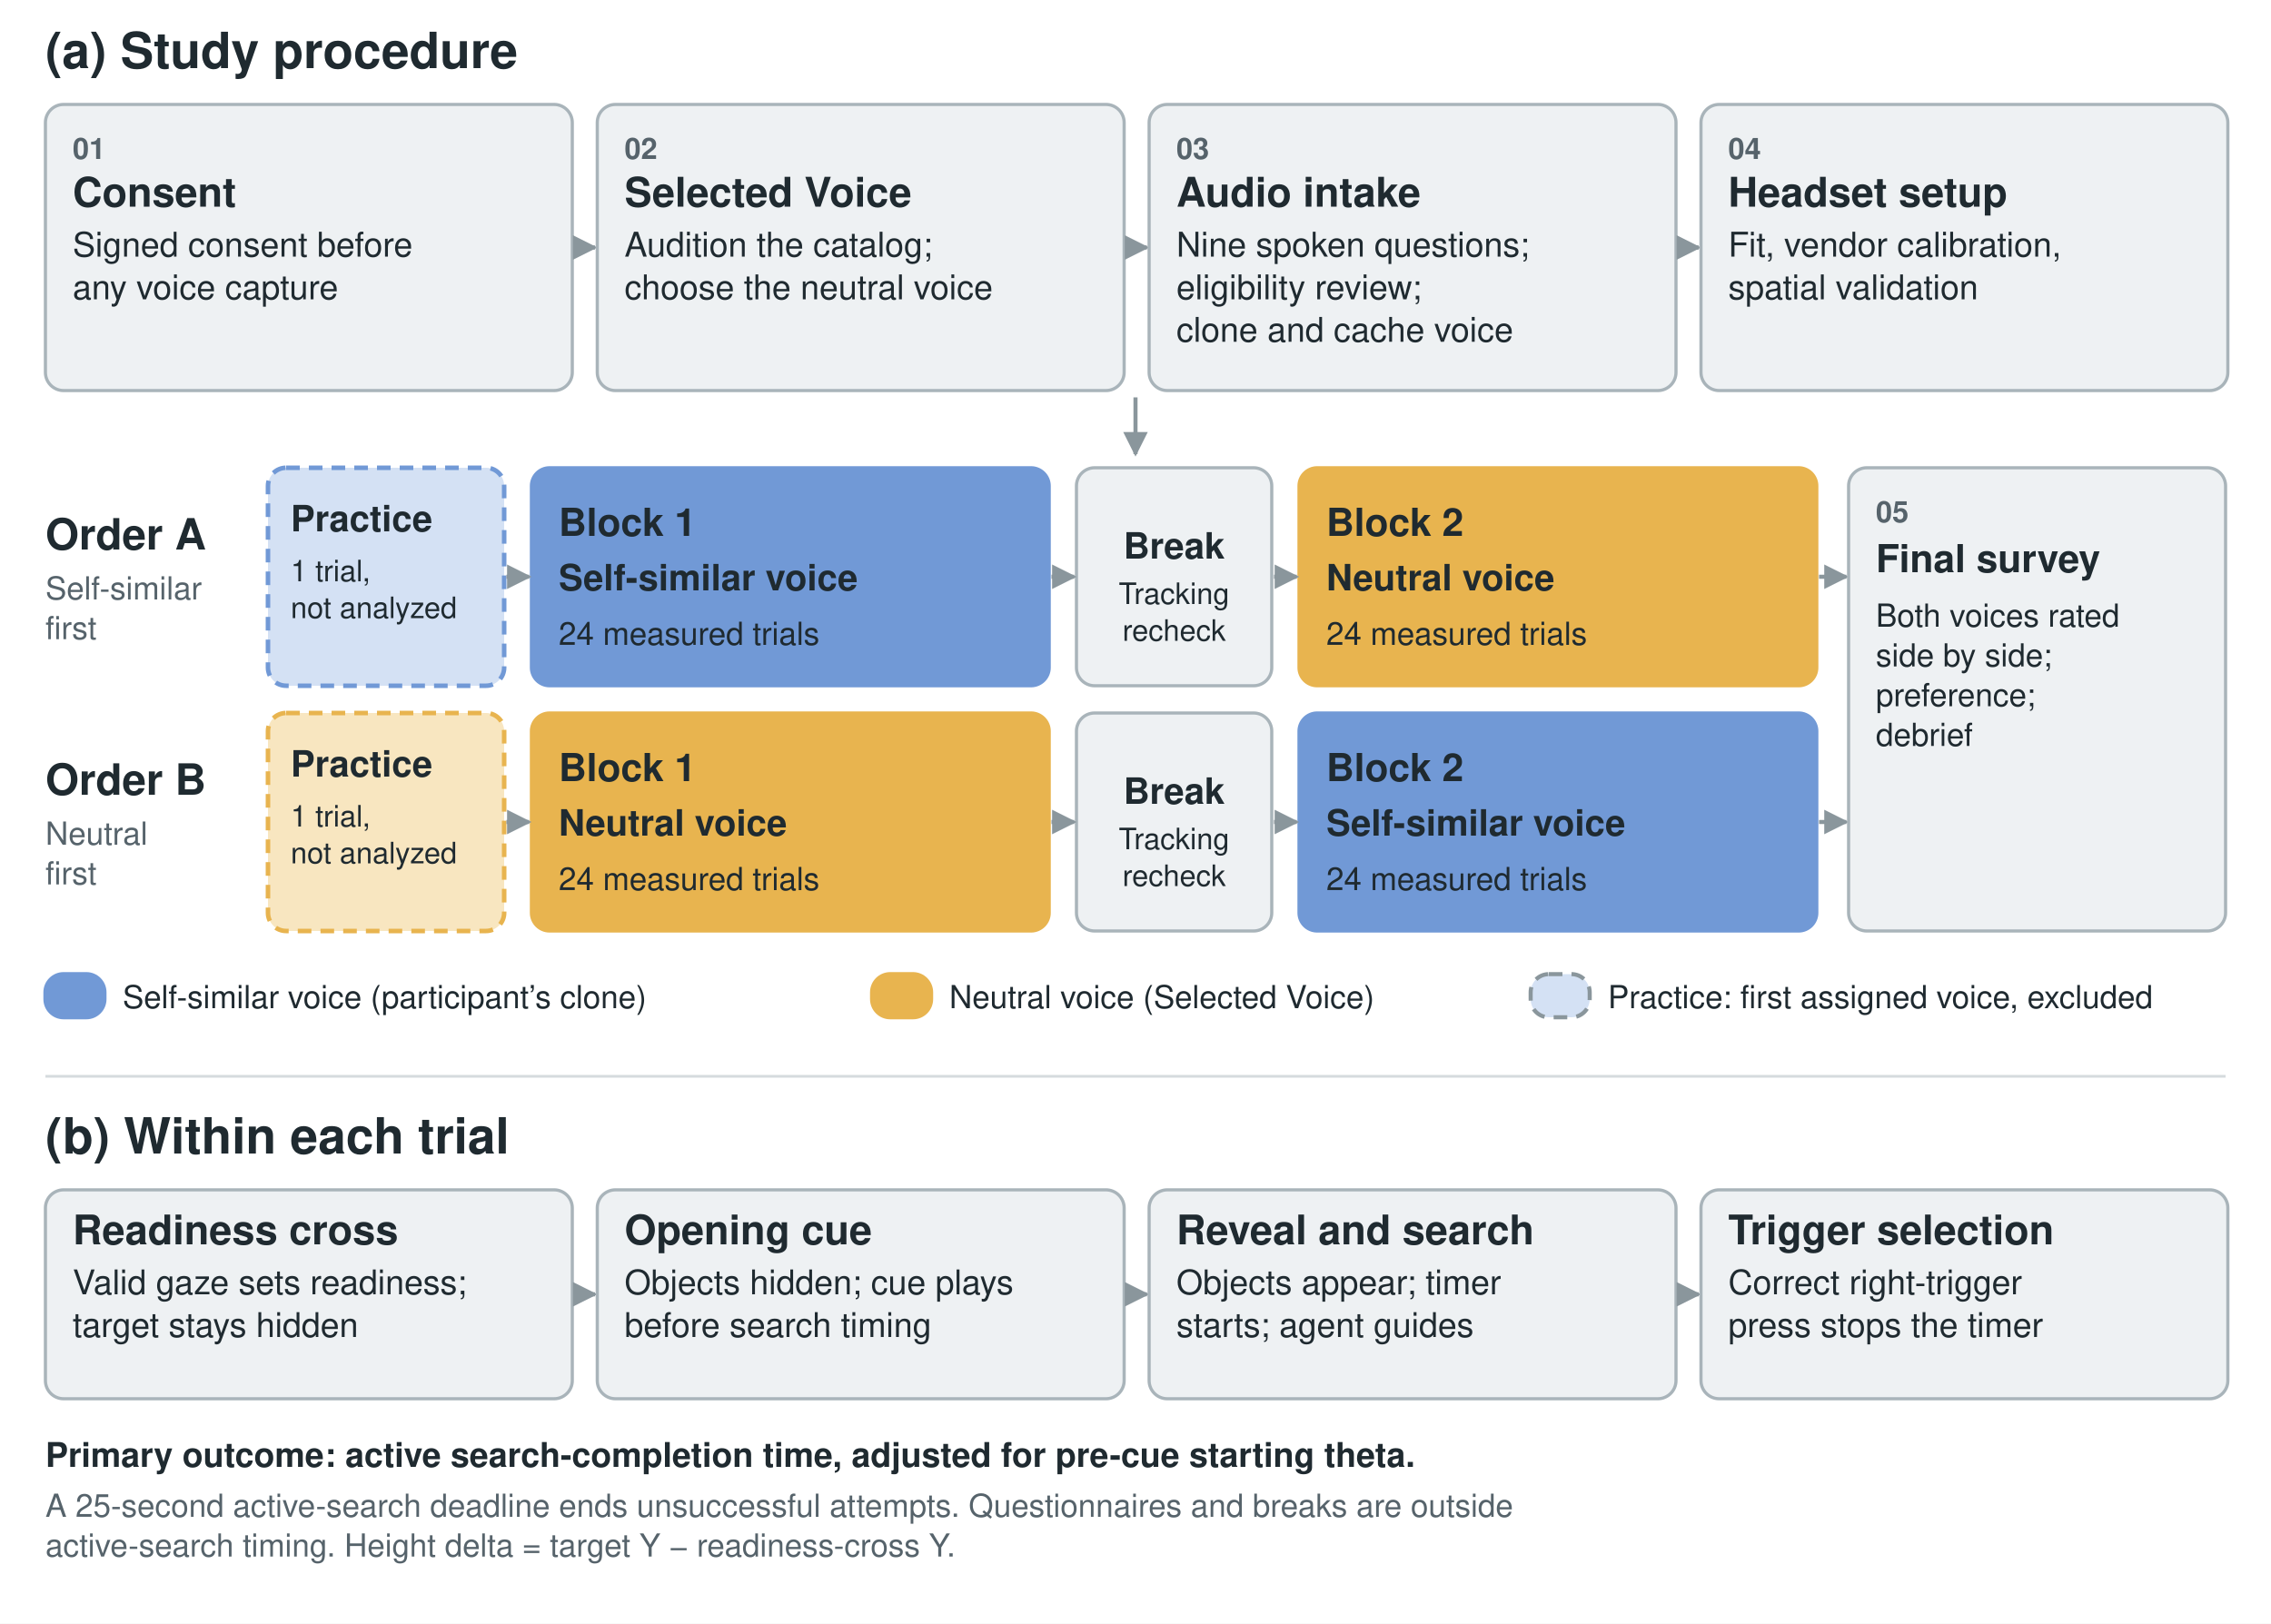
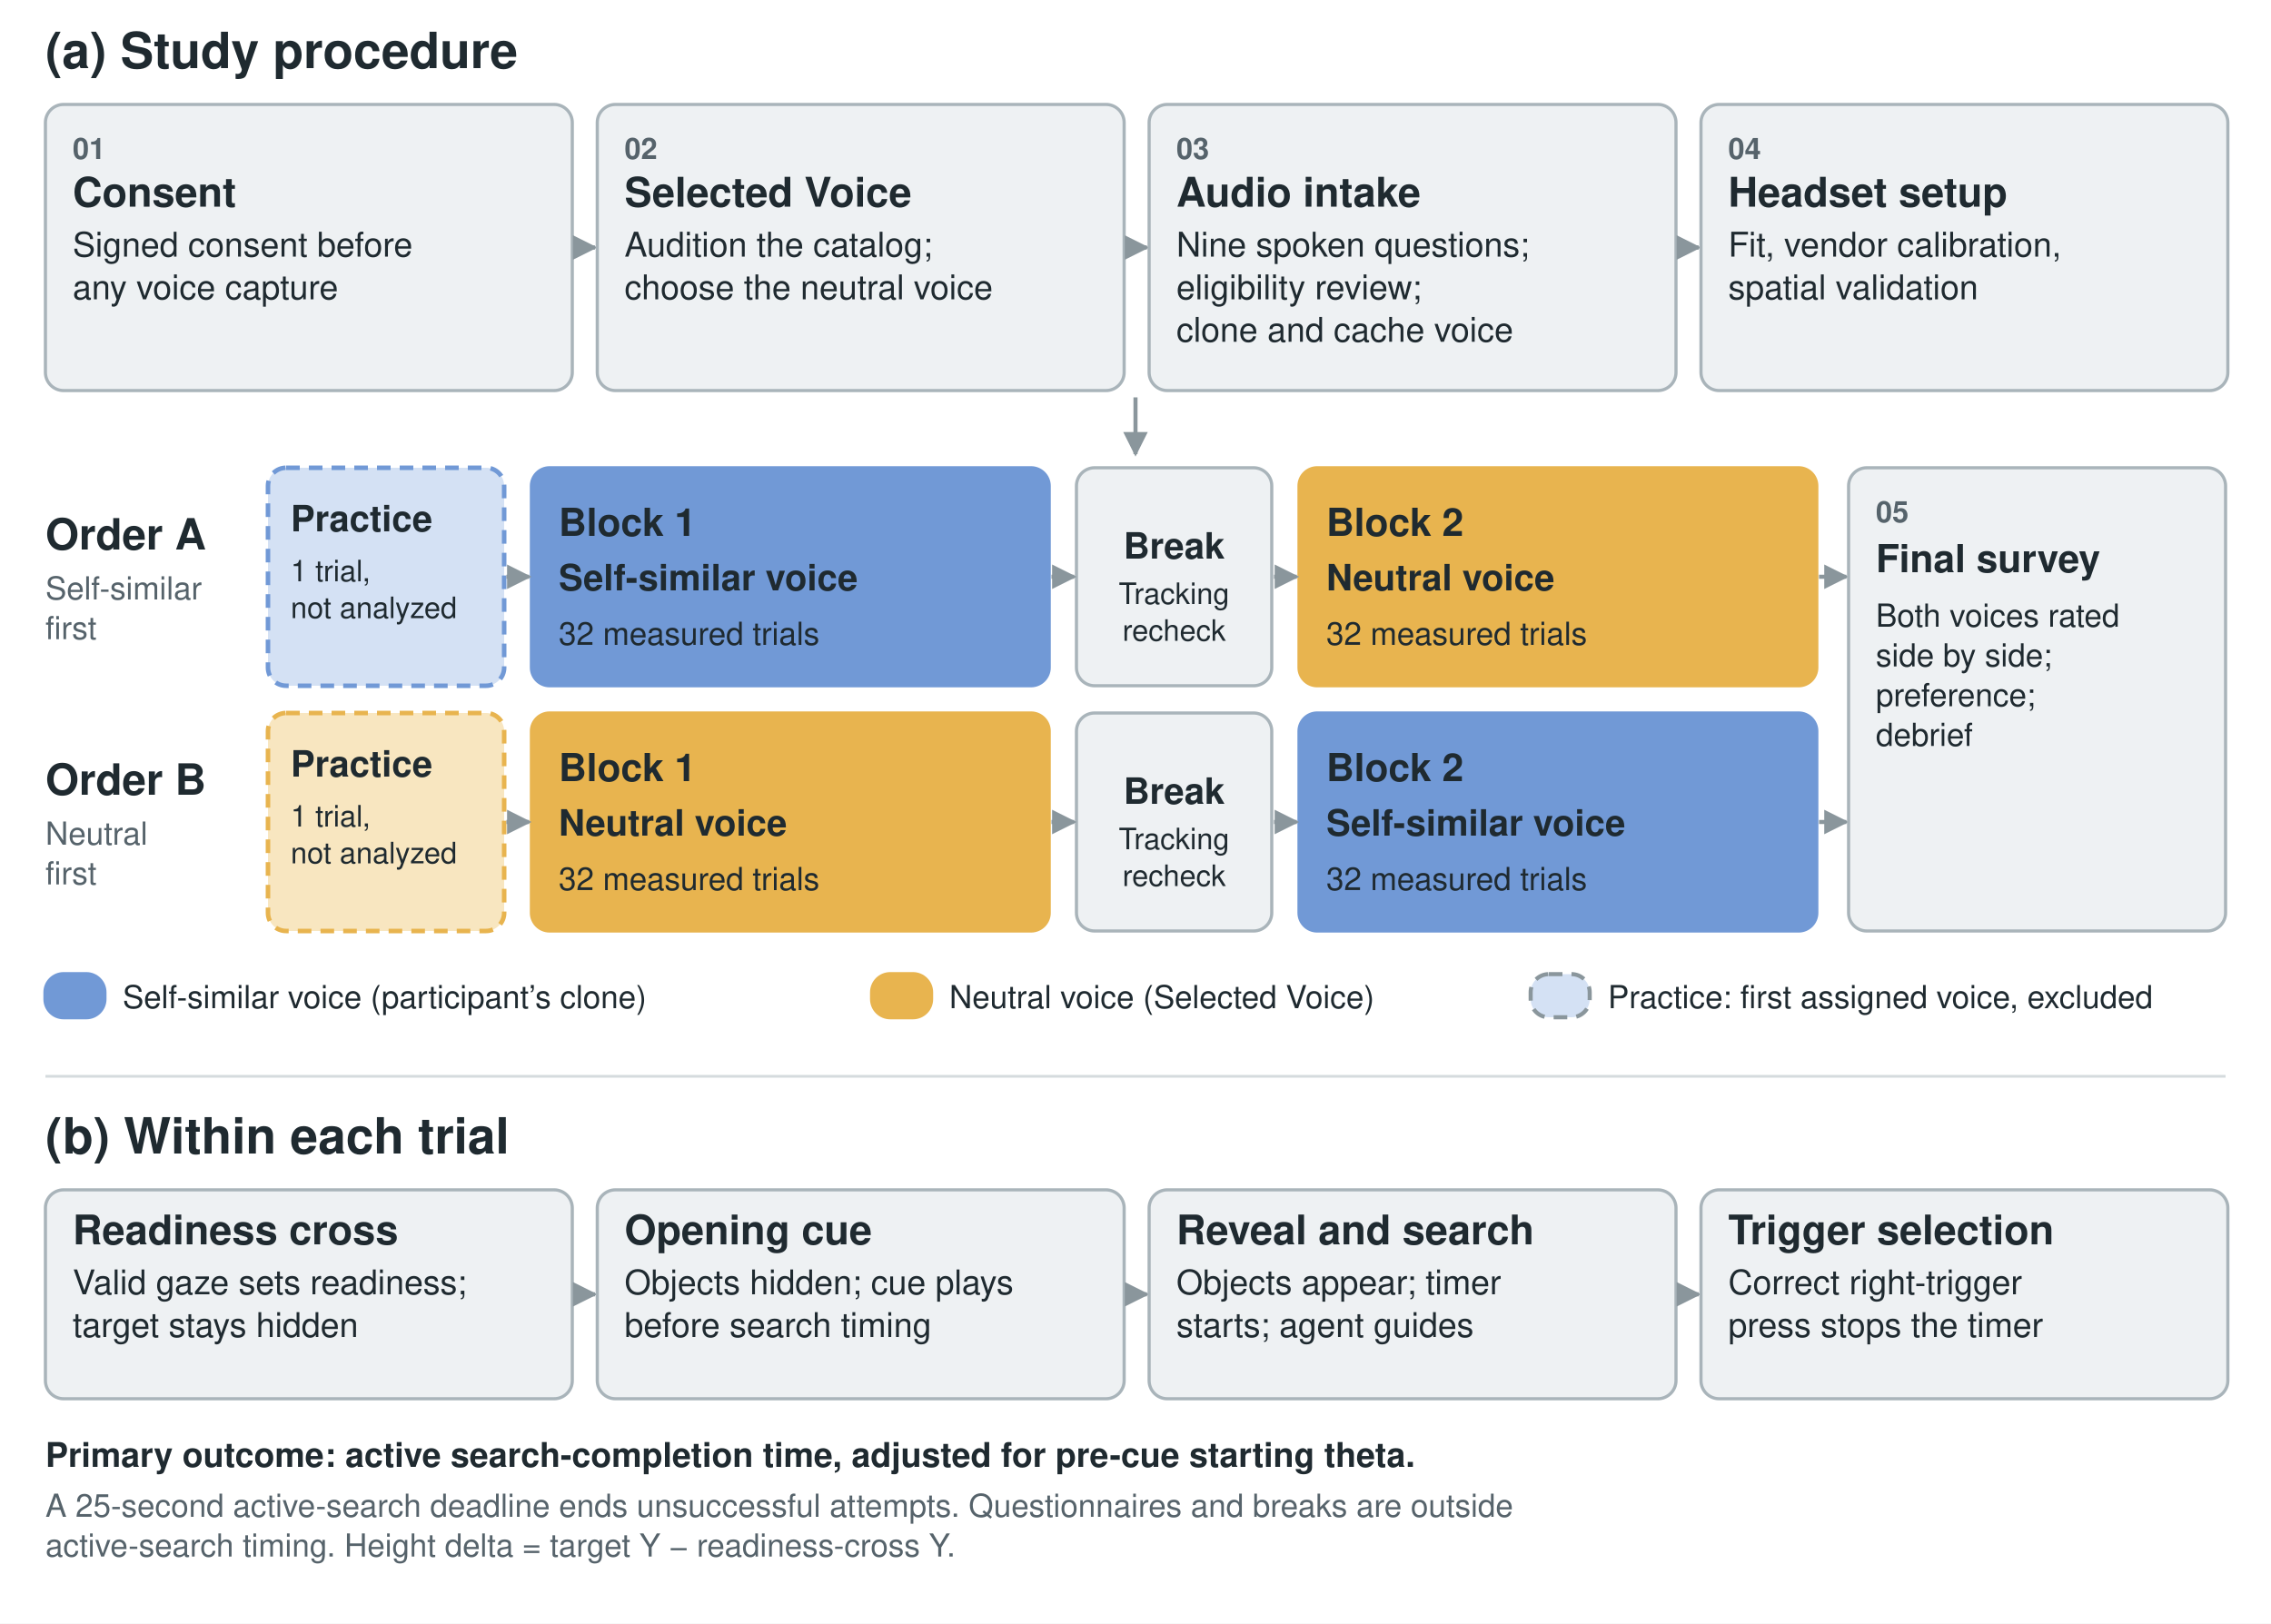
<svg xmlns="http://www.w3.org/2000/svg" width="1000" height="715" viewBox="0 0 1000 715">
  <rect width="1000" height="715" fill="white" />
  <defs>
    <marker id="arrow" viewBox="0 0 10 10" refX="9" refY="5" markerWidth="6" markerHeight="6" orient="auto">
      <path d="M0,0 L10,5 L0,10 z" fill="#8a969c" />
    </marker>
  </defs>
  <text x="20" y="30.0" text-anchor="start" font-family="Helvetica,Arial,sans-serif" font-size="22" font-weight="bold" fill="#1f2a30">(a) Study procedure</text>
  <rect x="20" y="46" width="232" height="126" rx="8" fill="#eef1f3" stroke="#a9b4ba" stroke-width="1.4" />
  <text x="32" y="70.0" text-anchor="start" font-family="Helvetica,Arial,sans-serif" font-size="13" font-weight="bold" fill="#56636b">01</text>
  <text x="32" y="91.0" text-anchor="start" font-family="Helvetica,Arial,sans-serif" font-size="18" font-weight="bold" fill="#1f2a30">Consent</text>
  <text x="32" y="113.0" text-anchor="start" font-family="Helvetica,Arial,sans-serif" font-size="15" font-weight="normal" fill="#1f2a30">Signed consent before</text>
  <text x="32" y="131.8" text-anchor="start" font-family="Helvetica,Arial,sans-serif" font-size="15" font-weight="normal" fill="#1f2a30">any voice capture</text>
  <line x1="253" y1="109.0" x2="262" y2="109.0" stroke="#8a969c" stroke-width="1.8" marker-end="url(#arrow)" />
  <rect x="263" y="46" width="232" height="126" rx="8" fill="#eef1f3" stroke="#a9b4ba" stroke-width="1.4" />
  <text x="275" y="70.0" text-anchor="start" font-family="Helvetica,Arial,sans-serif" font-size="13" font-weight="bold" fill="#56636b">02</text>
  <text x="275" y="91.0" text-anchor="start" font-family="Helvetica,Arial,sans-serif" font-size="18" font-weight="bold" fill="#1f2a30">Selected Voice</text>
  <text x="275" y="113.0" text-anchor="start" font-family="Helvetica,Arial,sans-serif" font-size="15" font-weight="normal" fill="#1f2a30">Audition the catalog;</text>
  <text x="275" y="131.8" text-anchor="start" font-family="Helvetica,Arial,sans-serif" font-size="15" font-weight="normal" fill="#1f2a30">choose the neutral voice</text>
  <line x1="496" y1="109.0" x2="505" y2="109.0" stroke="#8a969c" stroke-width="1.8" marker-end="url(#arrow)" />
  <rect x="506" y="46" width="232" height="126" rx="8" fill="#eef1f3" stroke="#a9b4ba" stroke-width="1.4" />
  <text x="518" y="70.0" text-anchor="start" font-family="Helvetica,Arial,sans-serif" font-size="13" font-weight="bold" fill="#56636b">03</text>
  <text x="518" y="91.0" text-anchor="start" font-family="Helvetica,Arial,sans-serif" font-size="18" font-weight="bold" fill="#1f2a30">Audio intake</text>
  <text x="518" y="113.0" text-anchor="start" font-family="Helvetica,Arial,sans-serif" font-size="15" font-weight="normal" fill="#1f2a30">Nine spoken questions;</text>
  <text x="518" y="131.8" text-anchor="start" font-family="Helvetica,Arial,sans-serif" font-size="15" font-weight="normal" fill="#1f2a30">eligibility review;</text>
  <text x="518" y="150.5" text-anchor="start" font-family="Helvetica,Arial,sans-serif" font-size="15" font-weight="normal" fill="#1f2a30">clone and cache voice</text>
  <line x1="739" y1="109.0" x2="748" y2="109.0" stroke="#8a969c" stroke-width="1.8" marker-end="url(#arrow)" />
  <rect x="749" y="46" width="232" height="126" rx="8" fill="#eef1f3" stroke="#a9b4ba" stroke-width="1.4" />
  <text x="761" y="70.0" text-anchor="start" font-family="Helvetica,Arial,sans-serif" font-size="13" font-weight="bold" fill="#56636b">04</text>
  <text x="761" y="91.0" text-anchor="start" font-family="Helvetica,Arial,sans-serif" font-size="18" font-weight="bold" fill="#1f2a30">Headset setup</text>
  <text x="761" y="113.0" text-anchor="start" font-family="Helvetica,Arial,sans-serif" font-size="15" font-weight="normal" fill="#1f2a30">Fit, vendor calibration,</text>
  <text x="761" y="131.8" text-anchor="start" font-family="Helvetica,Arial,sans-serif" font-size="15" font-weight="normal" fill="#1f2a30">spatial validation</text>
  <line x1="500.0" y1="175" x2="500.0" y2="200" stroke="#8a969c" stroke-width="1.8" marker-end="url(#arrow)" />
  <text x="20" y="242.0" text-anchor="start" font-family="Helvetica,Arial,sans-serif" font-size="19" font-weight="bold" fill="#1f2a30">Order A</text>
  <text x="20" y="264.0" text-anchor="start" font-family="Helvetica,Arial,sans-serif" font-size="14" font-weight="normal" fill="#56636b">Self-similar</text>
  <text x="20" y="281.5" text-anchor="start" font-family="Helvetica,Arial,sans-serif" font-size="14" font-weight="normal" fill="#56636b">first</text>
  <rect x="118" y="206" width="104" height="96" rx="8" fill="#d4e1f4" stroke="#7199D6" stroke-width="2" stroke-dasharray="6 4" />
  <text x="128" y="234.0" text-anchor="start" font-family="Helvetica,Arial,sans-serif" font-size="16" font-weight="bold" fill="#1f2a30">Practice</text>
  <text x="128" y="256.0" text-anchor="start" font-family="Helvetica,Arial,sans-serif" font-size="13" font-weight="normal" fill="#1f2a30">1 trial,</text>
  <text x="128" y="272.2" text-anchor="start" font-family="Helvetica,Arial,sans-serif" font-size="13" font-weight="normal" fill="#1f2a30">not analyzed</text>
  <rect x="234" y="206" width="228" height="96" rx="8" fill="#7199D6" stroke="#7199D6" stroke-width="1.4" />
  <text x="246" y="236.0" text-anchor="start" font-family="Helvetica,Arial,sans-serif" font-size="17" font-weight="bold" fill="#1f2a30">Block 1</text>
  <text x="246" y="260.0" text-anchor="start" font-family="Helvetica,Arial,sans-serif" font-size="16" font-weight="bold" fill="#1f2a30">Self-similar voice</text>
-   <text x="246" y="284.0" text-anchor="start" font-family="Helvetica,Arial,sans-serif" font-size="14" font-weight="normal" fill="#1f2a30">24 measured trials</text>
+   <text x="246" y="284.0" text-anchor="start" font-family="Helvetica,Arial,sans-serif" font-size="14" font-weight="normal" fill="#1f2a30">32 measured trials</text>
  <rect x="572" y="206" width="228" height="96" rx="8" fill="#E8B44F" stroke="#E8B44F" stroke-width="1.4" />
  <text x="584" y="236.0" text-anchor="start" font-family="Helvetica,Arial,sans-serif" font-size="17" font-weight="bold" fill="#1f2a30">Block 2</text>
  <text x="584" y="260.0" text-anchor="start" font-family="Helvetica,Arial,sans-serif" font-size="16" font-weight="bold" fill="#1f2a30">Neutral voice</text>
-   <text x="584" y="284.0" text-anchor="start" font-family="Helvetica,Arial,sans-serif" font-size="14" font-weight="normal" fill="#1f2a30">24 measured trials</text>
+   <text x="584" y="284.0" text-anchor="start" font-family="Helvetica,Arial,sans-serif" font-size="14" font-weight="normal" fill="#1f2a30">32 measured trials</text>
  <rect x="474" y="206" width="86" height="96" rx="8" fill="#eef1f3" stroke="#a9b4ba" stroke-width="1.4" />
  <text x="517.0" y="246.0" text-anchor="middle" font-family="Helvetica,Arial,sans-serif" font-size="16" font-weight="bold" fill="#1f2a30">Break</text>
  <text x="517.0" y="266.0" text-anchor="middle" font-family="Helvetica,Arial,sans-serif" font-size="13" font-weight="normal" fill="#1f2a30">Tracking</text>
  <text x="517.0" y="282.2" text-anchor="middle" font-family="Helvetica,Arial,sans-serif" font-size="13" font-weight="normal" fill="#1f2a30">recheck</text>
  <line x1="223" y1="254.0" x2="233" y2="254.0" stroke="#8a969c" stroke-width="1.8" marker-end="url(#arrow)" />
  <line x1="463" y1="254.0" x2="473" y2="254.0" stroke="#8a969c" stroke-width="1.8" marker-end="url(#arrow)" />
  <line x1="561" y1="254.0" x2="571" y2="254.0" stroke="#8a969c" stroke-width="1.8" marker-end="url(#arrow)" />
  <line x1="801" y1="254.0" x2="813" y2="254.0" stroke="#8a969c" stroke-width="1.8" marker-end="url(#arrow)" />
  <text x="20" y="350.0" text-anchor="start" font-family="Helvetica,Arial,sans-serif" font-size="19" font-weight="bold" fill="#1f2a30">Order B</text>
  <text x="20" y="372.0" text-anchor="start" font-family="Helvetica,Arial,sans-serif" font-size="14" font-weight="normal" fill="#56636b">Neutral</text>
  <text x="20" y="389.5" text-anchor="start" font-family="Helvetica,Arial,sans-serif" font-size="14" font-weight="normal" fill="#56636b">first</text>
  <rect x="118" y="314" width="104" height="96" rx="8" fill="#f8e6c0" stroke="#E8B44F" stroke-width="2" stroke-dasharray="6 4" />
  <text x="128" y="342.0" text-anchor="start" font-family="Helvetica,Arial,sans-serif" font-size="16" font-weight="bold" fill="#1f2a30">Practice</text>
  <text x="128" y="364.0" text-anchor="start" font-family="Helvetica,Arial,sans-serif" font-size="13" font-weight="normal" fill="#1f2a30">1 trial,</text>
  <text x="128" y="380.2" text-anchor="start" font-family="Helvetica,Arial,sans-serif" font-size="13" font-weight="normal" fill="#1f2a30">not analyzed</text>
  <rect x="234" y="314" width="228" height="96" rx="8" fill="#E8B44F" stroke="#E8B44F" stroke-width="1.4" />
  <text x="246" y="344.0" text-anchor="start" font-family="Helvetica,Arial,sans-serif" font-size="17" font-weight="bold" fill="#1f2a30">Block 1</text>
  <text x="246" y="368.0" text-anchor="start" font-family="Helvetica,Arial,sans-serif" font-size="16" font-weight="bold" fill="#1f2a30">Neutral voice</text>
-   <text x="246" y="392.0" text-anchor="start" font-family="Helvetica,Arial,sans-serif" font-size="14" font-weight="normal" fill="#1f2a30">24 measured trials</text>
+   <text x="246" y="392.0" text-anchor="start" font-family="Helvetica,Arial,sans-serif" font-size="14" font-weight="normal" fill="#1f2a30">32 measured trials</text>
  <rect x="572" y="314" width="228" height="96" rx="8" fill="#7199D6" stroke="#7199D6" stroke-width="1.4" />
  <text x="584" y="344.0" text-anchor="start" font-family="Helvetica,Arial,sans-serif" font-size="17" font-weight="bold" fill="#1f2a30">Block 2</text>
  <text x="584" y="368.0" text-anchor="start" font-family="Helvetica,Arial,sans-serif" font-size="16" font-weight="bold" fill="#1f2a30">Self-similar voice</text>
-   <text x="584" y="392.0" text-anchor="start" font-family="Helvetica,Arial,sans-serif" font-size="14" font-weight="normal" fill="#1f2a30">24 measured trials</text>
+   <text x="584" y="392.0" text-anchor="start" font-family="Helvetica,Arial,sans-serif" font-size="14" font-weight="normal" fill="#1f2a30">32 measured trials</text>
  <rect x="474" y="314" width="86" height="96" rx="8" fill="#eef1f3" stroke="#a9b4ba" stroke-width="1.4" />
  <text x="517.0" y="354.0" text-anchor="middle" font-family="Helvetica,Arial,sans-serif" font-size="16" font-weight="bold" fill="#1f2a30">Break</text>
  <text x="517.0" y="374.0" text-anchor="middle" font-family="Helvetica,Arial,sans-serif" font-size="13" font-weight="normal" fill="#1f2a30">Tracking</text>
  <text x="517.0" y="390.2" text-anchor="middle" font-family="Helvetica,Arial,sans-serif" font-size="13" font-weight="normal" fill="#1f2a30">recheck</text>
  <line x1="223" y1="362.0" x2="233" y2="362.0" stroke="#8a969c" stroke-width="1.8" marker-end="url(#arrow)" />
  <line x1="463" y1="362.0" x2="473" y2="362.0" stroke="#8a969c" stroke-width="1.8" marker-end="url(#arrow)" />
  <line x1="561" y1="362.0" x2="571" y2="362.0" stroke="#8a969c" stroke-width="1.8" marker-end="url(#arrow)" />
  <line x1="801" y1="362.0" x2="813" y2="362.0" stroke="#8a969c" stroke-width="1.8" marker-end="url(#arrow)" />
  <rect x="814" y="206" width="166" height="204" rx="8" fill="#eef1f3" stroke="#a9b4ba" stroke-width="1.4" />
  <text x="826" y="230.0" text-anchor="start" font-family="Helvetica,Arial,sans-serif" font-size="13" font-weight="bold" fill="#56636b">05</text>
  <text x="826" y="252.0" text-anchor="start" font-family="Helvetica,Arial,sans-serif" font-size="17" font-weight="bold" fill="#1f2a30">Final survey</text>
  <text x="826" y="276.0" text-anchor="start" font-family="Helvetica,Arial,sans-serif" font-size="14" font-weight="normal" fill="#1f2a30">Both voices rated</text>
  <text x="826" y="293.5" text-anchor="start" font-family="Helvetica,Arial,sans-serif" font-size="14" font-weight="normal" fill="#1f2a30">side by side;</text>
  <text x="826" y="311.0" text-anchor="start" font-family="Helvetica,Arial,sans-serif" font-size="14" font-weight="normal" fill="#1f2a30">preference;</text>
  <text x="826" y="328.5" text-anchor="start" font-family="Helvetica,Arial,sans-serif" font-size="14" font-weight="normal" fill="#1f2a30">debrief</text>
  <rect x="20" y="429" width="26" height="19" rx="8" fill="#7199D6" stroke="#7199D6" stroke-width="1.8" />
  <text x="54" y="444.0" text-anchor="start" font-family="Helvetica,Arial,sans-serif" font-size="14" font-weight="normal" fill="#1f2a30">Self-similar voice (participant’s clone)</text>
  <rect x="384.0" y="429" width="26" height="19" rx="8" fill="#E8B44F" stroke="#E8B44F" stroke-width="1.8" />
  <text x="418.0" y="444.0" text-anchor="start" font-family="Helvetica,Arial,sans-serif" font-size="14" font-weight="normal" fill="#1f2a30">Neutral voice (Selected Voice)</text>
  <rect x="674.0" y="429" width="26" height="19" rx="8" fill="#d4e1f4" stroke="#8a969c" stroke-width="1.8" stroke-dasharray="6 4" />
  <text x="708.0" y="444.0" text-anchor="start" font-family="Helvetica,Arial,sans-serif" font-size="14" font-weight="normal" fill="#1f2a30">Practice: first assigned voice, excluded</text>
  <line x1="20" y1="474" x2="980" y2="474" stroke="#d5dbde" stroke-width="1.2" />
  <text x="20" y="508.0" text-anchor="start" font-family="Helvetica,Arial,sans-serif" font-size="22" font-weight="bold" fill="#1f2a30">(b) Within each trial</text>
  <rect x="20" y="524" width="232" height="92" rx="8" fill="#eef1f3" stroke="#a9b4ba" stroke-width="1.4" />
  <text x="32" y="548.0" text-anchor="start" font-family="Helvetica,Arial,sans-serif" font-size="18" font-weight="bold" fill="#1f2a30">Readiness cross</text>
  <text x="32" y="570.0" text-anchor="start" font-family="Helvetica,Arial,sans-serif" font-size="15" font-weight="normal" fill="#1f2a30">Valid gaze sets readiness;</text>
  <text x="32" y="588.8" text-anchor="start" font-family="Helvetica,Arial,sans-serif" font-size="15" font-weight="normal" fill="#1f2a30">target stays hidden</text>
  <line x1="253" y1="570.0" x2="262" y2="570.0" stroke="#8a969c" stroke-width="1.8" marker-end="url(#arrow)" />
  <rect x="263" y="524" width="232" height="92" rx="8" fill="#eef1f3" stroke="#a9b4ba" stroke-width="1.4" />
  <text x="275" y="548.0" text-anchor="start" font-family="Helvetica,Arial,sans-serif" font-size="18" font-weight="bold" fill="#1f2a30">Opening cue</text>
  <text x="275" y="570.0" text-anchor="start" font-family="Helvetica,Arial,sans-serif" font-size="15" font-weight="normal" fill="#1f2a30">Objects hidden; cue plays</text>
  <text x="275" y="588.8" text-anchor="start" font-family="Helvetica,Arial,sans-serif" font-size="15" font-weight="normal" fill="#1f2a30">before search timing</text>
  <line x1="496" y1="570.0" x2="505" y2="570.0" stroke="#8a969c" stroke-width="1.8" marker-end="url(#arrow)" />
  <rect x="506" y="524" width="232" height="92" rx="8" fill="#eef1f3" stroke="#a9b4ba" stroke-width="1.4" />
  <text x="518" y="548.0" text-anchor="start" font-family="Helvetica,Arial,sans-serif" font-size="18" font-weight="bold" fill="#1f2a30">Reveal and search</text>
  <text x="518" y="570.0" text-anchor="start" font-family="Helvetica,Arial,sans-serif" font-size="15" font-weight="normal" fill="#1f2a30">Objects appear; timer</text>
  <text x="518" y="588.8" text-anchor="start" font-family="Helvetica,Arial,sans-serif" font-size="15" font-weight="normal" fill="#1f2a30">starts; agent guides</text>
  <line x1="739" y1="570.0" x2="748" y2="570.0" stroke="#8a969c" stroke-width="1.8" marker-end="url(#arrow)" />
  <rect x="749" y="524" width="232" height="92" rx="8" fill="#eef1f3" stroke="#a9b4ba" stroke-width="1.4" />
  <text x="761" y="548.0" text-anchor="start" font-family="Helvetica,Arial,sans-serif" font-size="18" font-weight="bold" fill="#1f2a30">Trigger selection</text>
  <text x="761" y="570.0" text-anchor="start" font-family="Helvetica,Arial,sans-serif" font-size="15" font-weight="normal" fill="#1f2a30">Correct right-trigger</text>
  <text x="761" y="588.8" text-anchor="start" font-family="Helvetica,Arial,sans-serif" font-size="15" font-weight="normal" fill="#1f2a30">press stops the timer</text>
  <text x="20" y="646.0" text-anchor="start" font-family="Helvetica,Arial,sans-serif" font-size="15" font-weight="bold" fill="#1f2a30">Primary outcome: active search-completion time, adjusted for pre-cue starting theta.</text>
  <text x="20" y="668.0" text-anchor="start" font-family="Helvetica,Arial,sans-serif" font-size="14" font-weight="normal" fill="#56636b">A 25-second active-search deadline ends unsuccessful attempts. Questionnaires and breaks are outside</text>
  <text x="20" y="685.5" text-anchor="start" font-family="Helvetica,Arial,sans-serif" font-size="14" font-weight="normal" fill="#56636b">active-search timing. Height delta = target Y − readiness-cross Y.</text>
</svg>
